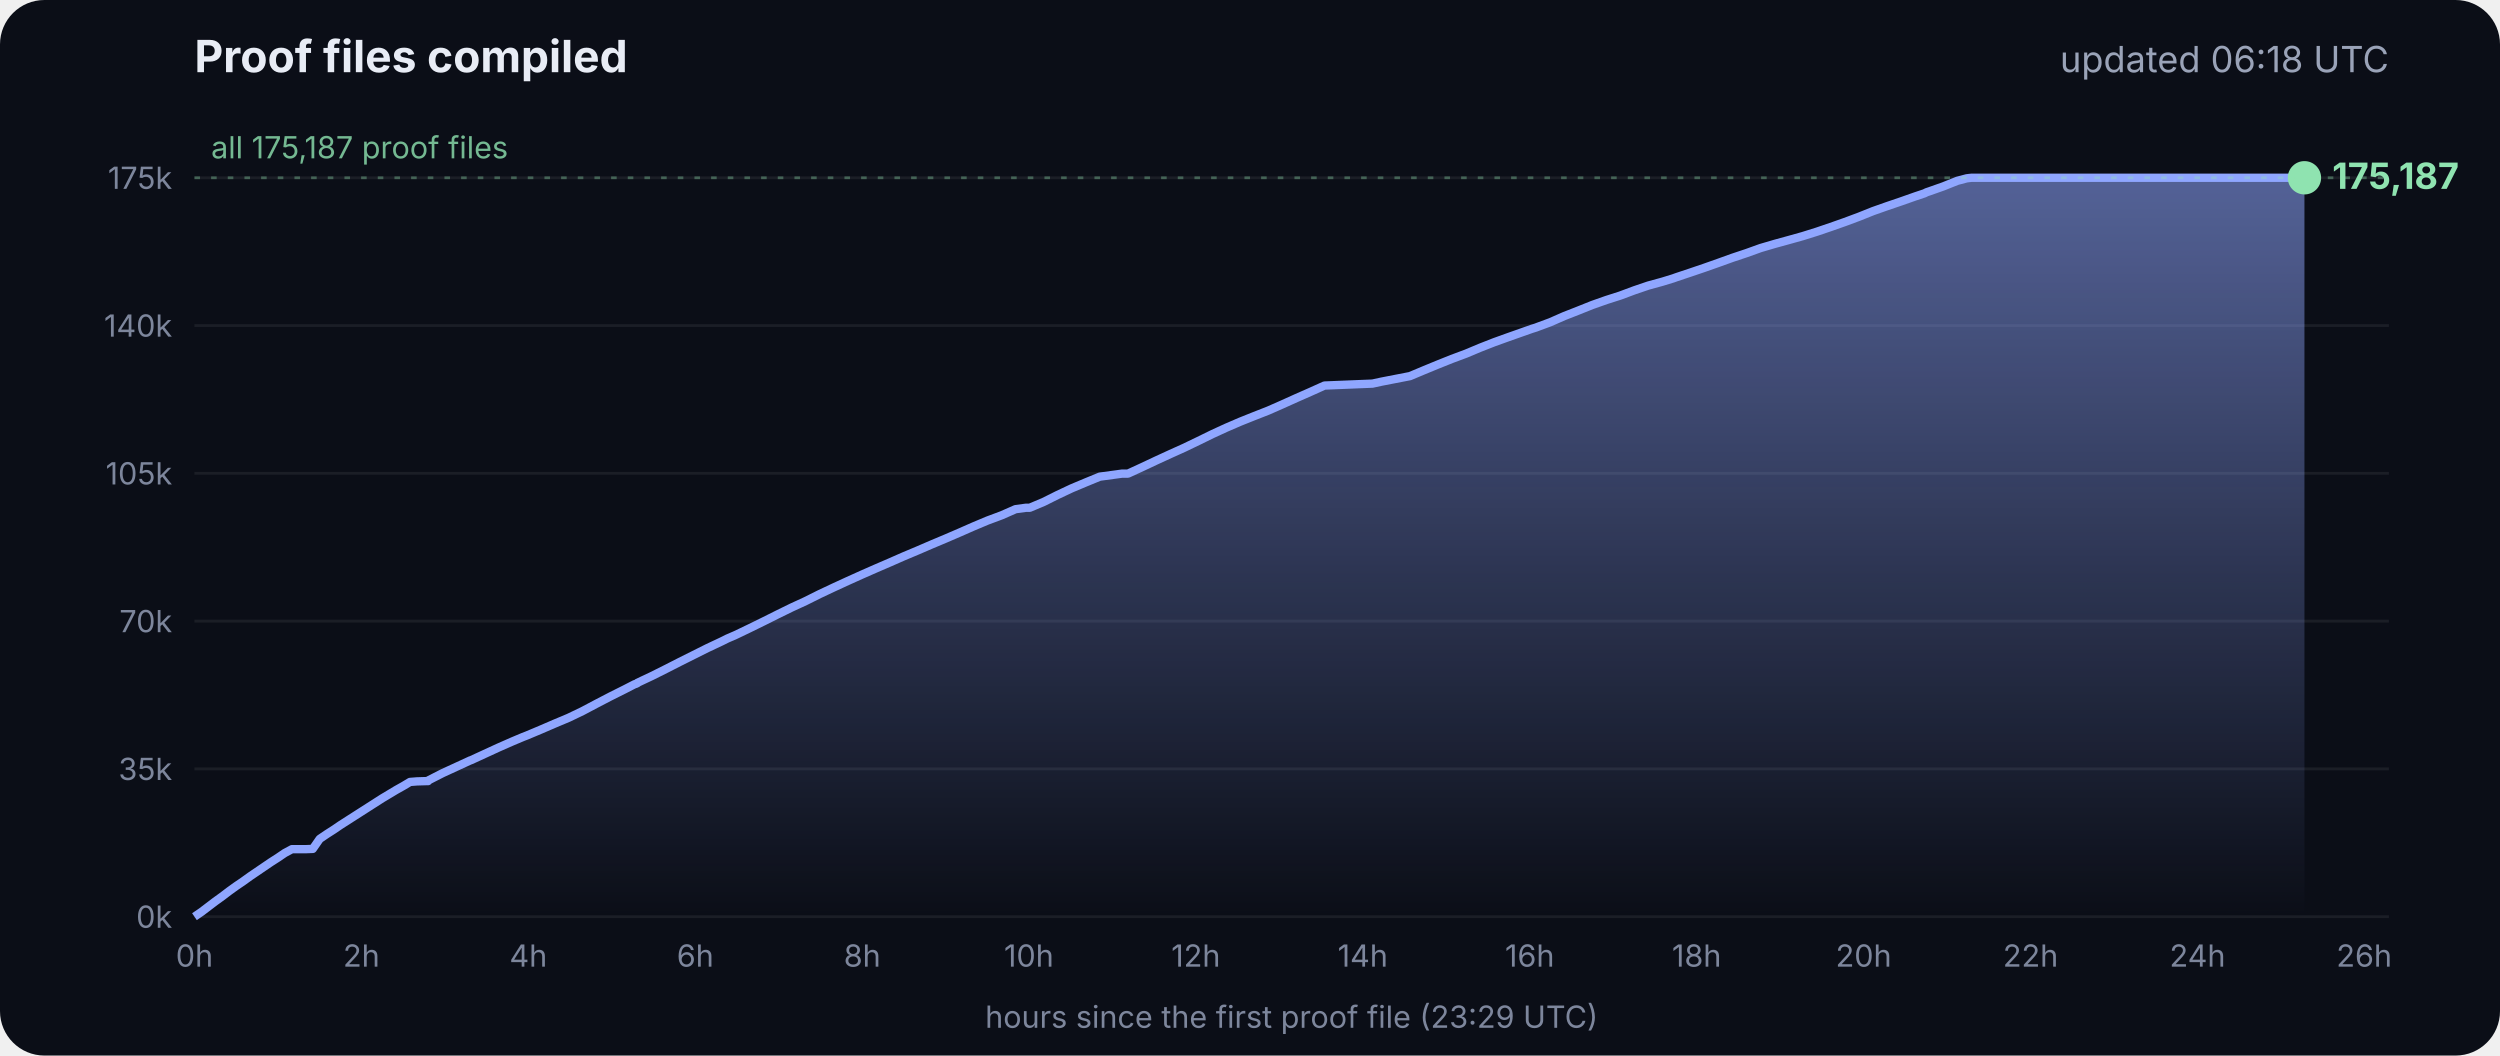
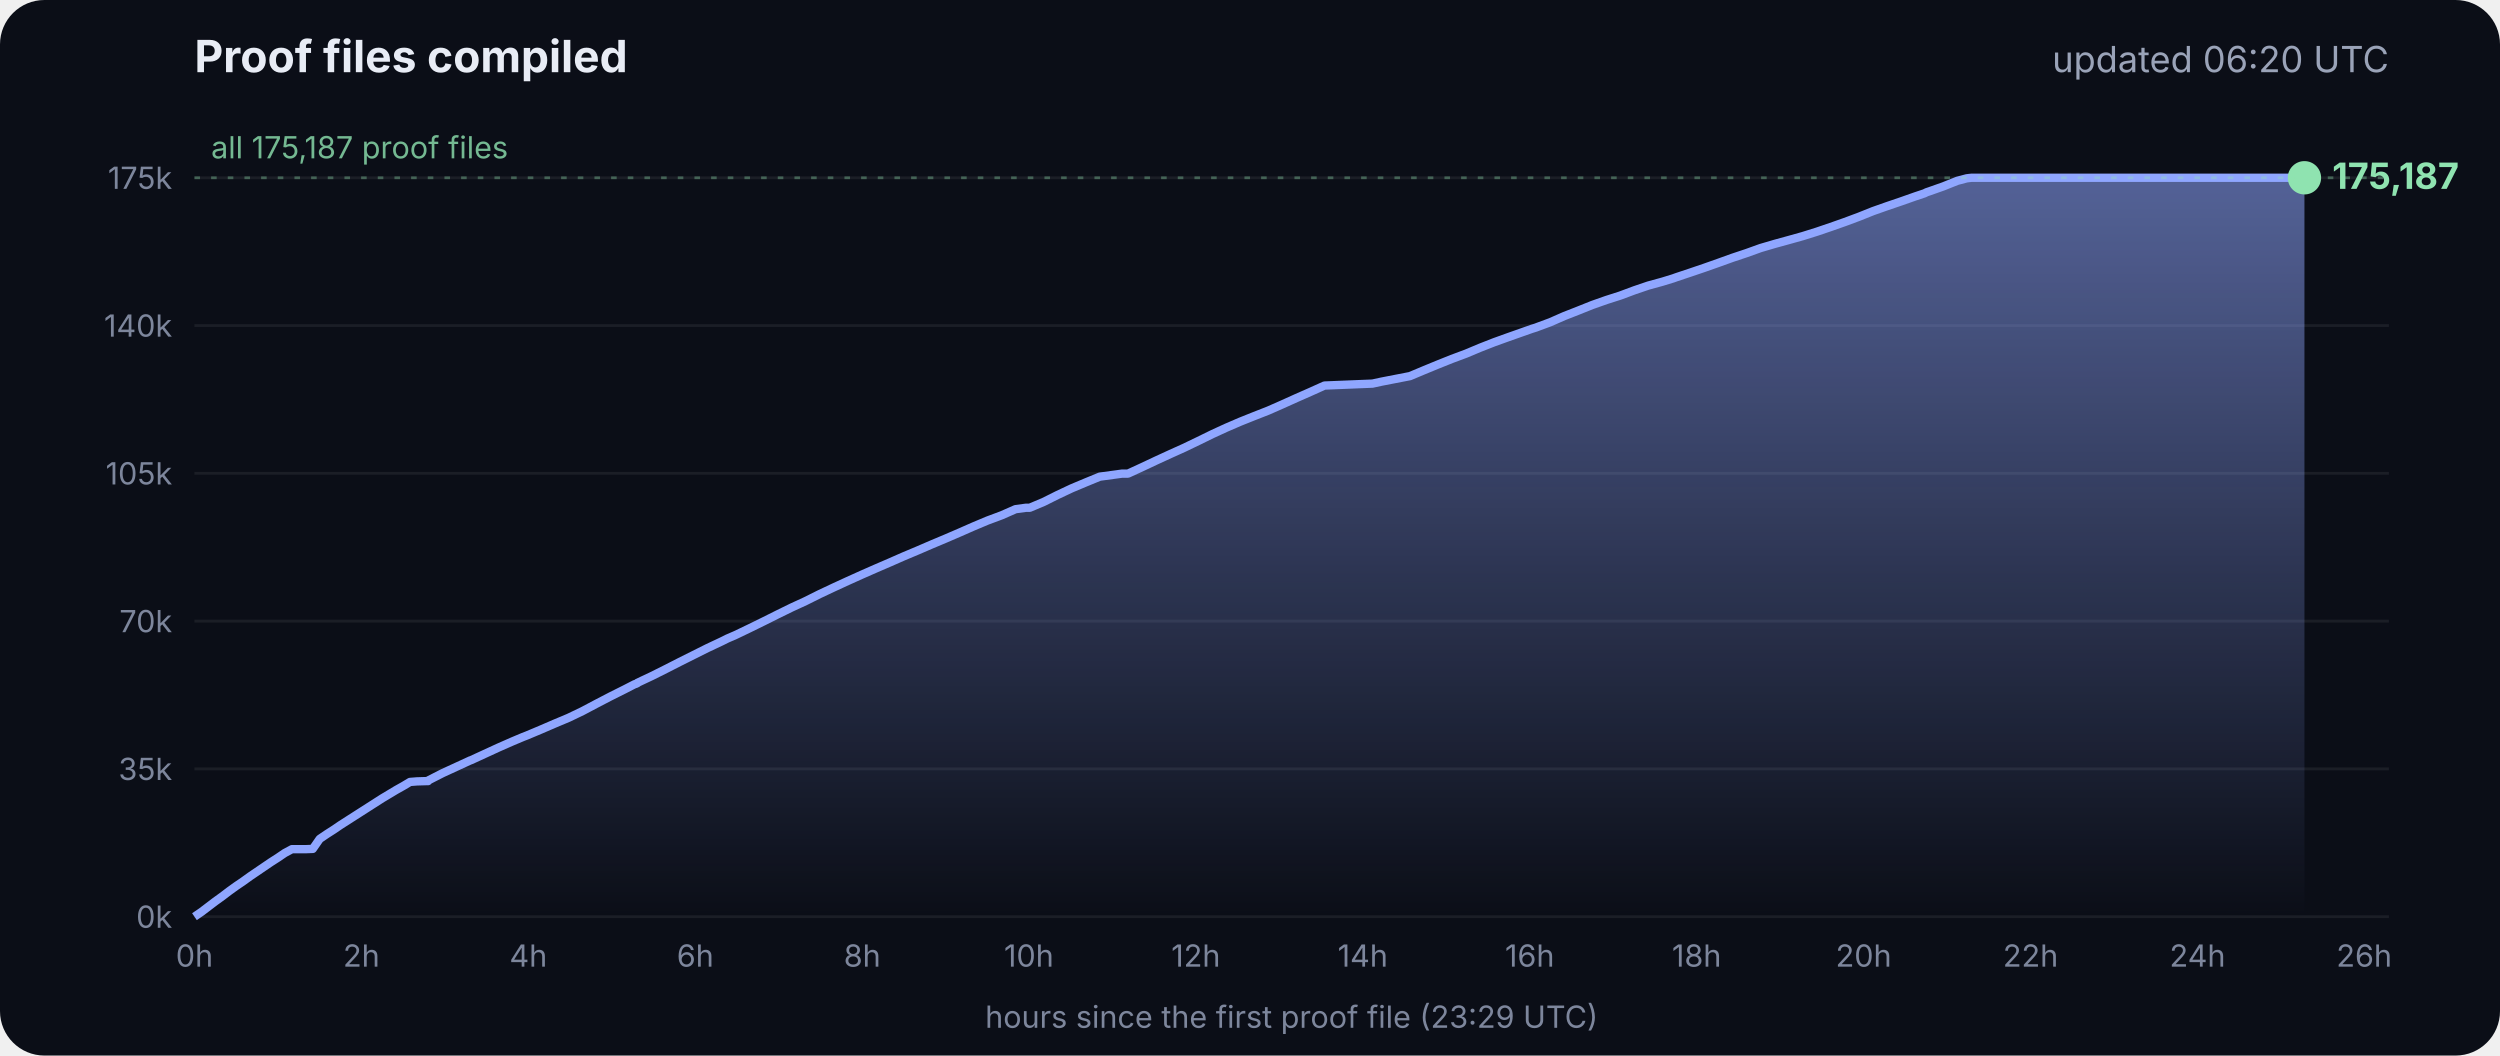
<svg xmlns="http://www.w3.org/2000/svg" viewBox="0 0 900 380" font-family="Inter, -apple-system, Segoe UI, sans-serif">
  <defs>
    <linearGradient id="g" x1="0" y1="0" x2="0" y2="1">
      <stop offset="0" stop-color="#8fa6ff" stop-opacity=".55" />
      <stop offset="1" stop-color="#8fa6ff" stop-opacity="0" />
    </linearGradient>
  </defs>
  <rect width="900" height="380" rx="16" fill="#0b0e17" />
  <text x="70" y="26" fill="#e8ecf5" font-size="16" font-weight="700">Proof files compiled</text>
-   <text x="860" y="26" fill="#9aa3b8" font-size="13" text-anchor="end">updated 06:18 UTC</text>
+   <text x="860" y="26" fill="#9aa3b8" font-size="13" text-anchor="end">updated 06:20 UTC</text>
  <line x1="70" x2="860" y1="330.0" y2="330.0" stroke="#ffffff" stroke-opacity=".07" />
  <text x="62" y="334.0" fill="#7d869c" font-size="11" text-anchor="end">0k</text>
  <line x1="70" x2="860" y1="276.8" y2="276.8" stroke="#ffffff" stroke-opacity=".07" />
  <text x="62" y="280.8" fill="#7d869c" font-size="11" text-anchor="end">35k</text>
  <line x1="70" x2="860" y1="223.6" y2="223.6" stroke="#ffffff" stroke-opacity=".07" />
  <text x="62" y="227.6" fill="#7d869c" font-size="11" text-anchor="end">70k</text>
  <line x1="70" x2="860" y1="170.4" y2="170.4" stroke="#ffffff" stroke-opacity=".07" />
  <text x="62" y="174.4" fill="#7d869c" font-size="11" text-anchor="end">105k</text>
  <line x1="70" x2="860" y1="117.2" y2="117.2" stroke="#ffffff" stroke-opacity=".07" />
  <text x="62" y="121.2" fill="#7d869c" font-size="11" text-anchor="end">140k</text>
  <line x1="70" x2="860" y1="64.0" y2="64.0" stroke="#ffffff" stroke-opacity=".07" />
  <text x="62" y="68.0" fill="#7d869c" font-size="11" text-anchor="end">175k</text>
  <text x="70.0" y="348" fill="#7d869c" font-size="11" text-anchor="middle">0h</text>
  <text x="130.1" y="348" fill="#7d869c" font-size="11" text-anchor="middle">2h</text>
  <text x="190.2" y="348" fill="#7d869c" font-size="11" text-anchor="middle">4h</text>
  <text x="250.3" y="348" fill="#7d869c" font-size="11" text-anchor="middle">6h</text>
  <text x="310.4" y="348" fill="#7d869c" font-size="11" text-anchor="middle">8h</text>
  <text x="370.4" y="348" fill="#7d869c" font-size="11" text-anchor="middle">10h</text>
  <text x="430.5" y="348" fill="#7d869c" font-size="11" text-anchor="middle">12h</text>
  <text x="490.6" y="348" fill="#7d869c" font-size="11" text-anchor="middle">14h</text>
  <text x="550.7" y="348" fill="#7d869c" font-size="11" text-anchor="middle">16h</text>
  <text x="610.8" y="348" fill="#7d869c" font-size="11" text-anchor="middle">18h</text>
  <text x="670.9" y="348" fill="#7d869c" font-size="11" text-anchor="middle">20h</text>
  <text x="731.0" y="348" fill="#7d869c" font-size="11" text-anchor="middle">22h</text>
  <text x="791.1" y="348" fill="#7d869c" font-size="11" text-anchor="middle">24h</text>
  <text x="851.1" y="348" fill="#7d869c" font-size="11" text-anchor="middle">26h</text>
  <polygon points="70.0,330.0 70.0,330.0 72.5,328.3 75.0,326.4 77.5,324.5 80.0,322.7 82.5,320.8 85.0,319.0 87.5,317.3 90.0,315.5 92.5,313.8 95.0,312.1 97.5,310.4 100.0,308.8 102.5,307.1 105.1,305.7 107.6,305.7 110.1,305.7 112.6,305.6 115.1,302.0 117.6,300.3 120.1,298.7 122.6,297.0 125.1,295.4 127.6,293.8 130.1,292.2 132.6,290.6 135.1,289.0 137.6,287.4 140.1,285.9 142.6,284.4 145.1,283.0 147.6,281.5 150.1,281.3 153.5,281.2 153.7,281.2 154.1,281.2 154.3,280.9 159.4,278.3 164.4,276.0 169.4,273.7 169.5,273.7 174.5,271.4 179.5,269.1 184.5,266.9 188.3,265.3 189.6,264.8 194.6,262.7 199.7,260.5 204.7,258.4 209.7,256.0 214.8,253.3 219.8,250.7 224.8,248.2 228.5,246.3 228.9,246.2 229.5,245.9 229.5,245.8 234.6,243.4 239.6,240.9 244.7,238.3 249.7,235.8 254.7,233.3 259.8,230.9 261.8,229.9 264.8,228.6 269.8,226.2 274.9,223.7 279.9,221.2 285.0,218.7 290.0,216.4 295.0,213.9 300.1,211.5 305.1,209.2 310.2,206.9 315.2,204.7 320.3,202.5 325.3,200.3 330.3,198.2 335.4,196.0 340.4,193.9 345.5,191.7 350.5,189.5 355.5,187.4 360.6,185.5 365.6,183.3 369.3,182.8 370.7,182.8 375.7,180.7 380.7,178.2 385.8,175.8 390.8,173.7 395.9,171.6 404.0,170.5 406.1,170.5 411.1,168.2 416.2,165.8 421.2,163.5 426.3,161.2 431.3,158.8 436.4,156.3 441.4,154.0 446.5,151.8 451.5,149.8 456.6,147.8 461.6,145.6 466.7,143.3 471.7,141.1 476.8,138.8 494.1,138.1 497.3,137.4 507.6,135.4 512.6,133.3 517.7,131.2 522.7,129.2 527.8,127.3 532.8,125.2 537.9,123.2 542.9,121.4 548.0,119.6 551.4,118.4 553.0,117.9 553.5,117.7 558.1,116.0 563.1,113.8 568.2,111.8 573.2,109.8 578.3,108.0 583.3,106.4 588.4,104.5 593.4,102.8 598.5,101.4 602.4,100.2 603.5,99.8 608.6,98.1 613.6,96.4 618.7,94.6 623.7,92.8 628.8,91.1 633.8,89.3 635.5,88.8 638.9,87.8 644.0,86.4 649.0,85.0 654.1,83.4 659.1,81.7 664.2,79.9 669.3,78.0 674.3,76.0 679.4,74.2 684.4,72.5 689.5,70.7 692.8,69.6 693.6,69.2 694.5,68.9 699.6,67.1 704.6,65.1 708.0,64.2 708.8,64.1 709.7,64.0 713.4,64.0 715.2,64.0 718.5,64.0 723.5,64.0 728.6,64.0 733.7,64.0 738.7,64.0 743.7,64.0 748.8,64.0 753.9,64.0 758.9,64.0 764.0,64.0 769.0,64.0 774.1,64.0 779.1,64.0 784.2,64.0 789.2,64.0 794.3,64.0 797.0,64.0 798.2,64.0 799.3,64.0 804.4,64.0 809.4,64.0 814.5,64.0 818.9,64.0 819.1,64.0 819.5,64.0 822.0,64.0 824.6,64.0 826.0,64.0 826.0,64.0 826.4,64.0 828.9,64.0 829.2,64.0 829.6,64.0 829.6,330.0" fill="url(#g)" />
  <polyline points="70.0,330.0 72.5,328.3 75.0,326.4 77.5,324.5 80.0,322.7 82.5,320.8 85.0,319.0 87.5,317.3 90.0,315.5 92.5,313.8 95.0,312.1 97.5,310.4 100.0,308.8 102.5,307.1 105.1,305.7 107.6,305.7 110.1,305.7 112.6,305.6 115.1,302.0 117.6,300.3 120.1,298.7 122.6,297.0 125.1,295.4 127.6,293.8 130.1,292.2 132.6,290.6 135.1,289.0 137.6,287.4 140.1,285.9 142.6,284.4 145.1,283.0 147.6,281.5 150.1,281.3 153.5,281.2 153.7,281.2 154.1,281.2 154.3,280.9 159.4,278.3 164.4,276.0 169.4,273.7 169.5,273.7 174.5,271.4 179.5,269.1 184.5,266.9 188.3,265.3 189.6,264.8 194.6,262.7 199.7,260.5 204.7,258.4 209.7,256.0 214.8,253.3 219.8,250.7 224.8,248.2 228.5,246.3 228.9,246.2 229.5,245.9 229.5,245.8 234.6,243.4 239.6,240.9 244.7,238.3 249.7,235.8 254.7,233.3 259.8,230.9 261.8,229.9 264.8,228.6 269.8,226.2 274.9,223.7 279.9,221.2 285.0,218.7 290.0,216.4 295.0,213.9 300.1,211.5 305.1,209.2 310.2,206.9 315.2,204.7 320.3,202.5 325.3,200.3 330.3,198.2 335.4,196.0 340.4,193.9 345.5,191.7 350.5,189.5 355.5,187.4 360.6,185.5 365.6,183.3 369.3,182.8 370.7,182.8 375.7,180.7 380.7,178.2 385.8,175.8 390.8,173.7 395.9,171.6 404.0,170.5 406.1,170.5 411.1,168.2 416.2,165.8 421.2,163.5 426.3,161.2 431.3,158.8 436.4,156.3 441.4,154.0 446.5,151.8 451.5,149.8 456.6,147.8 461.6,145.6 466.7,143.3 471.7,141.1 476.8,138.8 494.1,138.1 497.3,137.4 507.6,135.4 512.6,133.3 517.7,131.2 522.7,129.2 527.8,127.3 532.8,125.2 537.9,123.2 542.9,121.4 548.0,119.6 551.4,118.4 553.0,117.9 553.5,117.7 558.1,116.0 563.1,113.8 568.2,111.8 573.2,109.8 578.3,108.0 583.3,106.4 588.4,104.5 593.4,102.8 598.5,101.4 602.4,100.2 603.5,99.8 608.6,98.1 613.6,96.4 618.7,94.6 623.7,92.8 628.8,91.1 633.8,89.3 635.5,88.8 638.9,87.8 644.0,86.4 649.0,85.0 654.1,83.4 659.1,81.7 664.2,79.9 669.3,78.0 674.3,76.0 679.4,74.2 684.4,72.5 689.5,70.7 692.8,69.6 693.6,69.2 694.5,68.9 699.6,67.1 704.6,65.1 708.0,64.2 708.8,64.1 709.7,64.0 713.4,64.0 715.2,64.0 718.5,64.0 723.5,64.0 728.6,64.0 733.7,64.0 738.7,64.0 743.7,64.0 748.8,64.0 753.9,64.0 758.9,64.0 764.0,64.0 769.0,64.0 774.1,64.0 779.1,64.0 784.2,64.0 789.2,64.0 794.3,64.0 797.0,64.0 798.2,64.0 799.3,64.0 804.4,64.0 809.4,64.0 814.5,64.0 818.9,64.0 819.1,64.0 819.5,64.0 822.0,64.0 824.6,64.0 826.0,64.0 826.0,64.0 826.4,64.0 828.9,64.0 829.2,64.0 829.6,64.0" fill="none" stroke="#8fa6ff" stroke-width="3" stroke-linejoin="round" />
  <circle cx="829.6" cy="64.0" r="6" fill="#8fe3b0" />
  <text x="839.6" y="68.0" fill="#8fe3b0" font-size="13" font-weight="700">175,187</text>
  <line x1="70" x2="860" y1="64.0" y2="64.0" stroke="#8fe3b0" stroke-opacity=".35" stroke-dasharray="2 4" />
  <text x="76" y="57.0" fill="#8fe3b0" fill-opacity=".8" font-size="11">all 175,187 proof files</text>
  <text x="465" y="370" fill="#7d869c" font-size="11" text-anchor="middle">hours since the first proof file (23:29 UTC)</text>
</svg>
